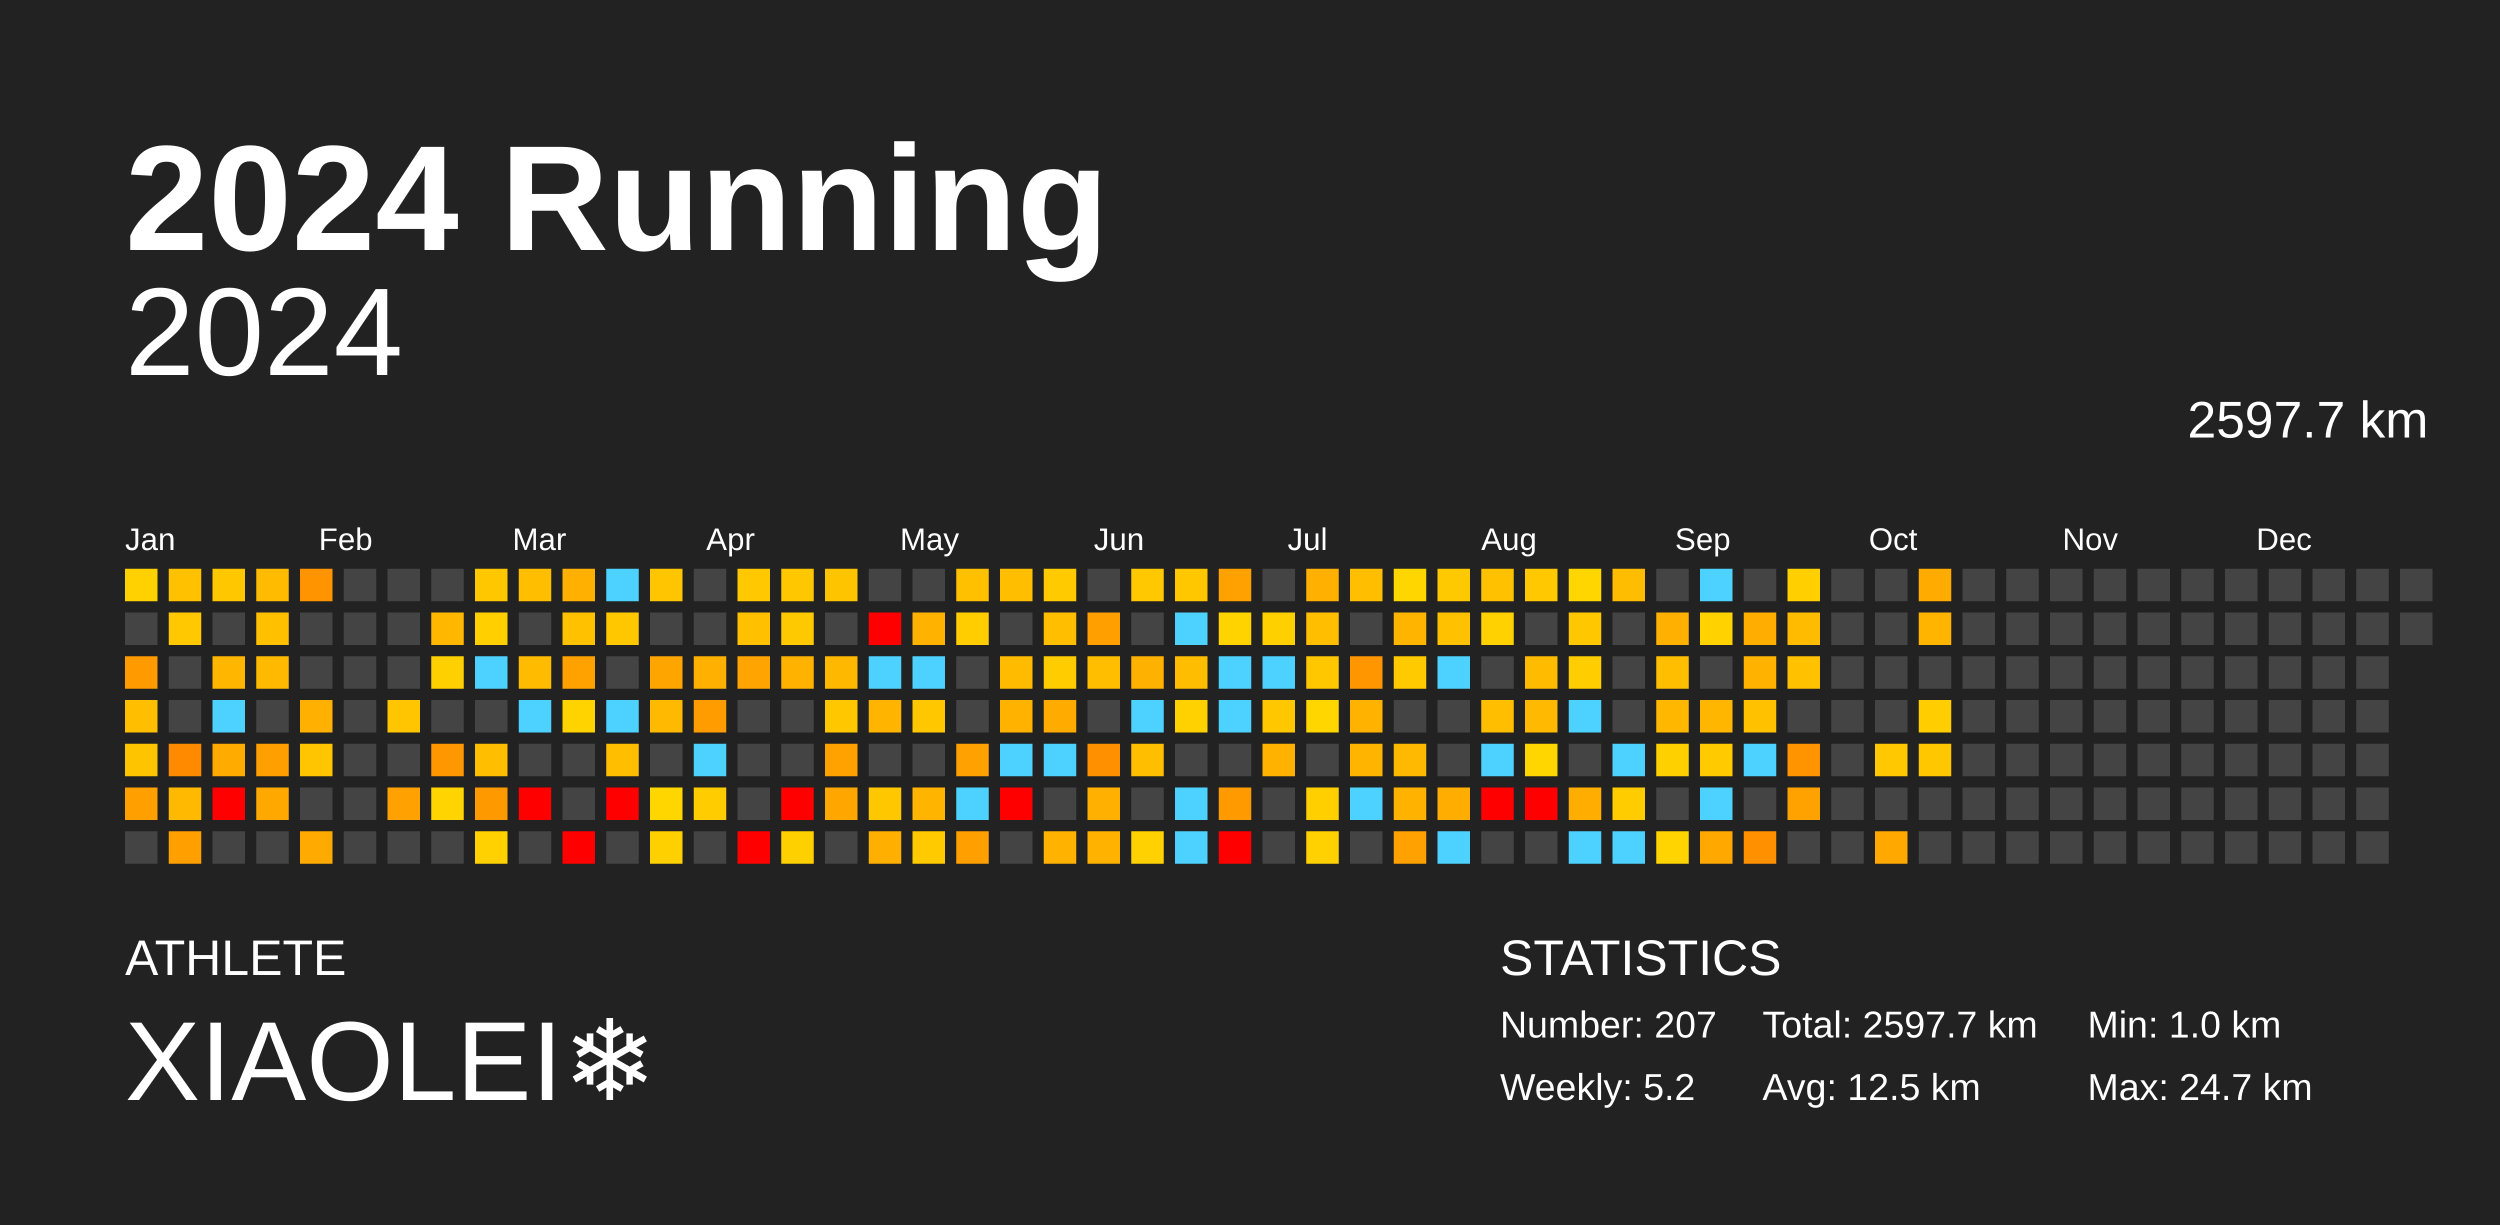
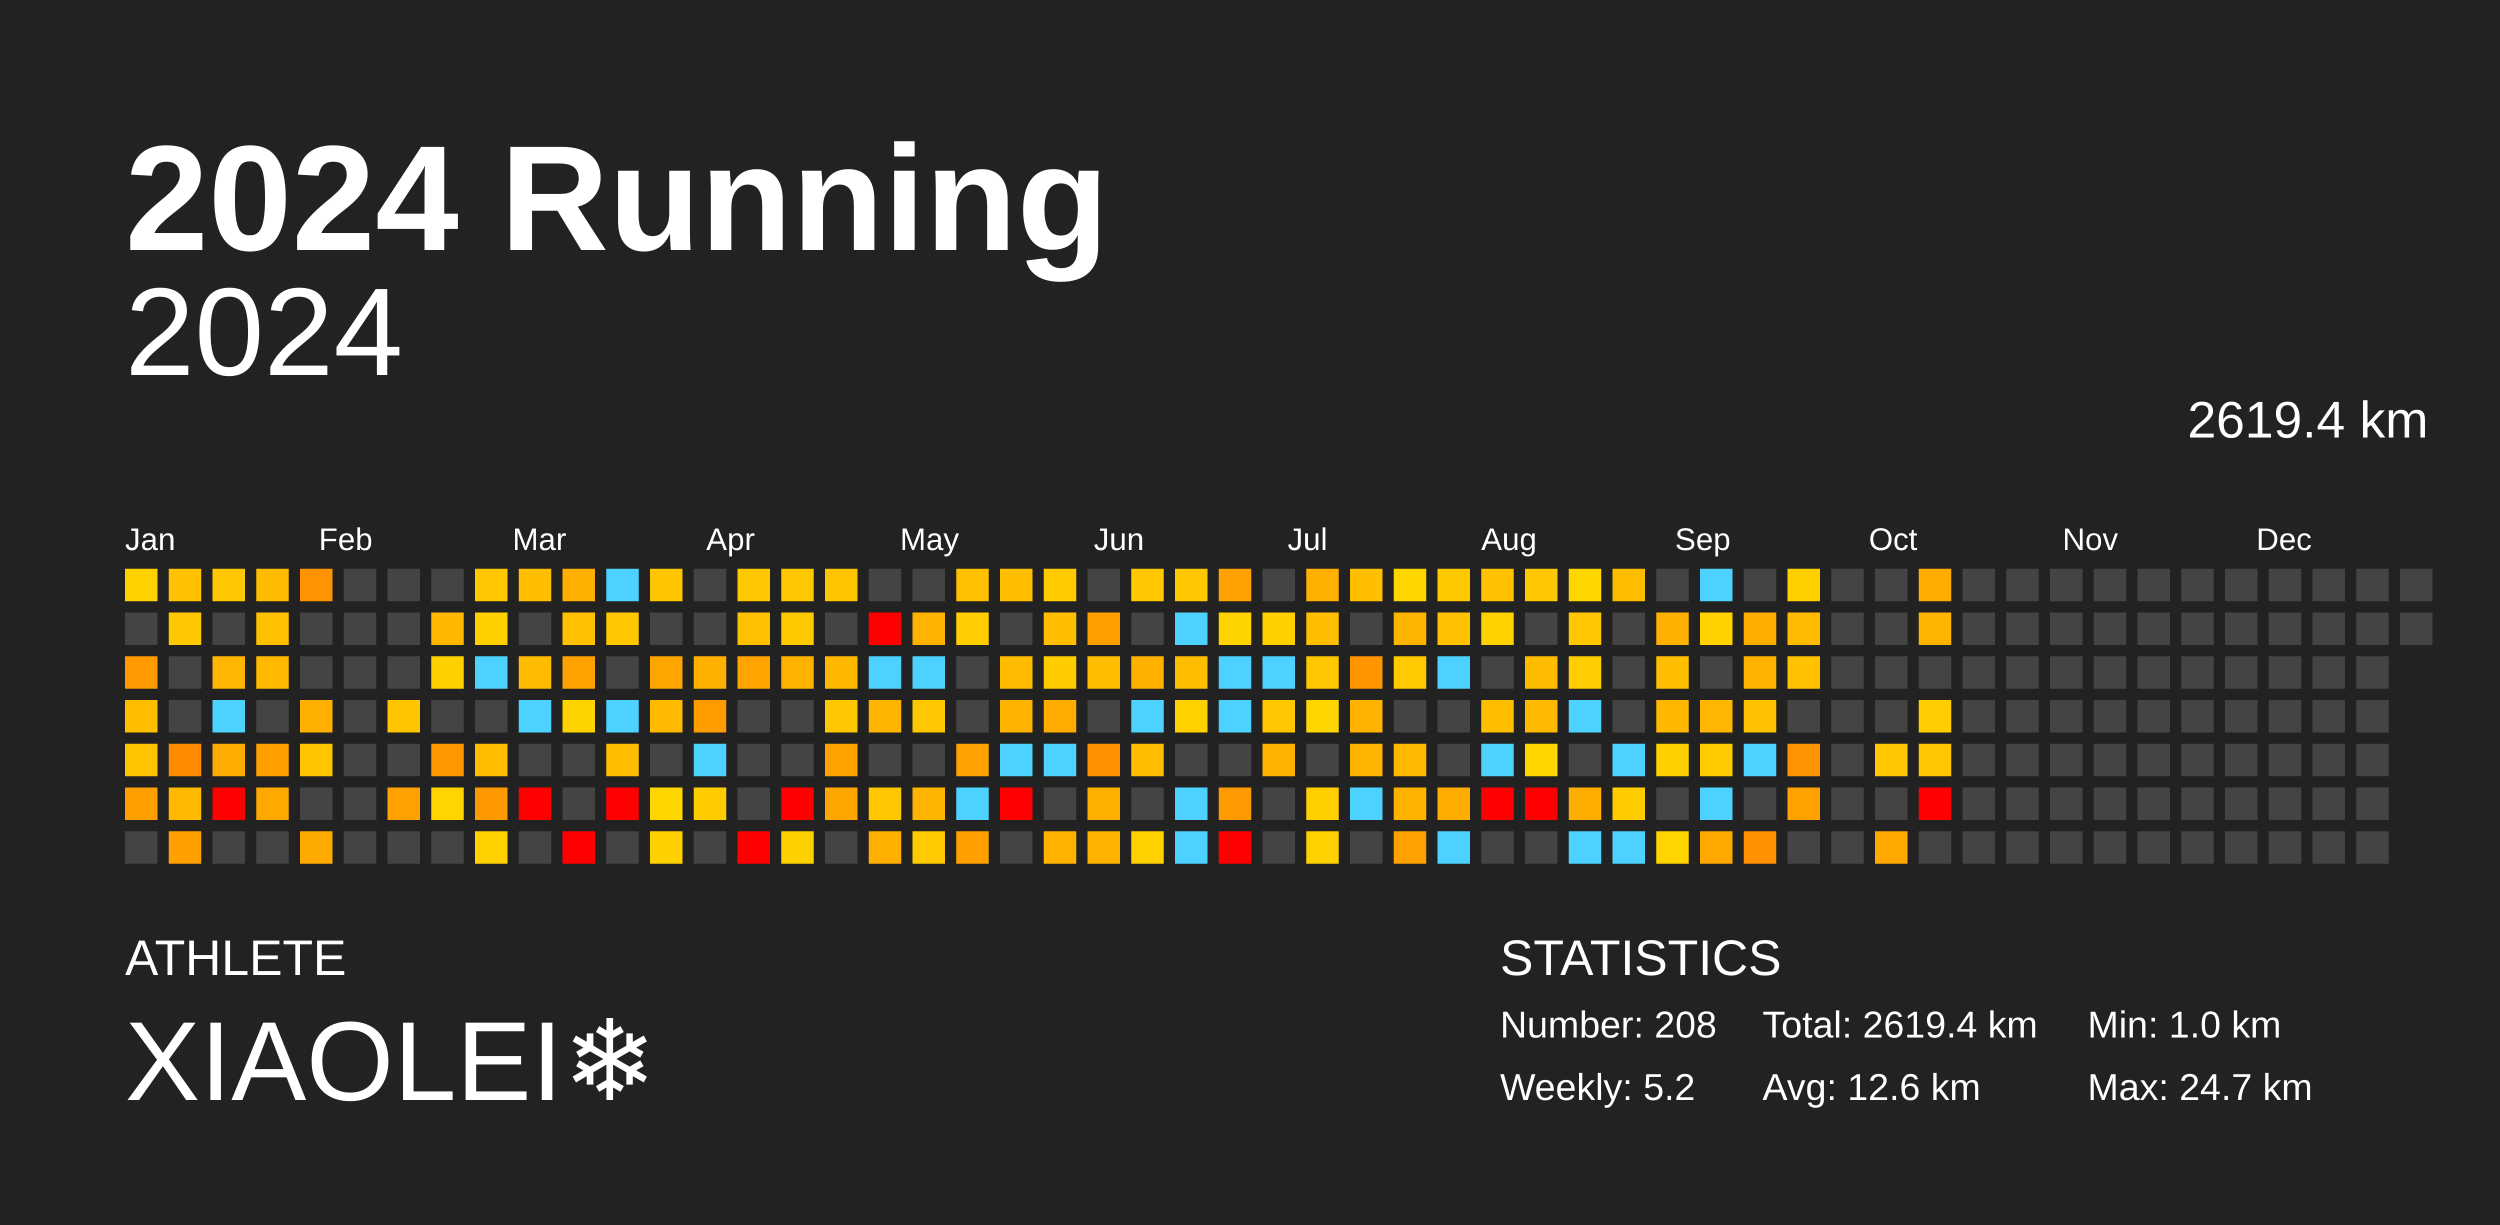
<svg xmlns="http://www.w3.org/2000/svg" baseProfile="full" height="98mm" version="1.1" viewBox="0,0,200,98" width="200mm">
  <defs />
  <rect fill="#222222" height="98" width="200" x="0" y="0" />
  <text fill="#FFFFFF" style="font-size:12px; font-family:Arial; font-weight:bold;" x="10" y="20">2024 Running</text>
  <text fill="#FFFFFF" style="font-size:4px; font-family:Arial" x="10" y="78">ATHLETE</text>
  <text fill="#FFFFFF" style="font-size:9px; font-family:Arial" x="10" y="88">XIAOLEI❄️</text>
  <text fill="#FFFFFF" style="font-size:4px; font-family:Arial" x="120" y="78">STATISTICS</text>
-   <text fill="#FFFFFF" style="font-size:3px; font-family:Arial" x="120" y="83">Number: 207</text>
+   <text fill="#FFFFFF" style="font-size:3px; font-family:Arial" x="120" y="83">Number: 208</text>
  <text fill="#FFFFFF" style="font-size:3px; font-family:Arial" x="120" y="88">Weekly: 5.2</text>
-   <text fill="#FFFFFF" style="font-size:3px; font-family:Arial" x="141" y="83">Total: 2597.7 km</text>
-   <text fill="#FFFFFF" style="font-size:3px; font-family:Arial" x="141" y="88">Avg: 12.5 km</text>
+   <text fill="#FFFFFF" style="font-size:3px; font-family:Arial" x="141" y="83">Total: 2619.4 km</text>
+   <text fill="#FFFFFF" style="font-size:3px; font-family:Arial" x="141" y="88">Avg: 12.6 km</text>
  <text fill="#FFFFFF" style="font-size:3px; font-family:Arial" x="167" y="83">Min: 1.0 km</text>
  <text fill="#FFFFFF" style="font-size:3px; font-family:Arial" x="167" y="88">Max: 24.7 km</text>
  <text alignment-baseline="hanging" fill="#FFFFFF" style="font-size:10.0px; font-family:Arial;" x="10" y="30">2024</text>
-   <text alignment-baseline="hanging" fill="#FFFFFF" style="font-size:4.125px; font-family:Arial;" x="175" y="35">2597.7 km</text>
+   <text alignment-baseline="hanging" fill="#FFFFFF" style="font-size:4.125px; font-family:Arial;" x="175" y="35">2619.4 km</text>
  <text fill="#FFFFFF" style="font-size:2.5px; font-family:Arial" x="10.0" y="44">Jan</text>
  <text fill="#FFFFFF" style="font-size:2.5px; font-family:Arial" x="25.5" y="44">Feb</text>
  <text fill="#FFFFFF" style="font-size:2.5px; font-family:Arial" x="41.0" y="44">Mar</text>
  <text fill="#FFFFFF" style="font-size:2.5px; font-family:Arial" x="56.5" y="44">Apr</text>
  <text fill="#FFFFFF" style="font-size:2.5px; font-family:Arial" x="72.0" y="44">May</text>
  <text fill="#FFFFFF" style="font-size:2.5px; font-family:Arial" x="87.5" y="44">Jun</text>
  <text fill="#FFFFFF" style="font-size:2.5px; font-family:Arial" x="103.0" y="44">Jul</text>
  <text fill="#FFFFFF" style="font-size:2.5px; font-family:Arial" x="118.5" y="44">Aug</text>
  <text fill="#FFFFFF" style="font-size:2.5px; font-family:Arial" x="134.0" y="44">Sep</text>
  <text fill="#FFFFFF" style="font-size:2.5px; font-family:Arial" x="149.5" y="44">Oct</text>
  <text fill="#FFFFFF" style="font-size:2.5px; font-family:Arial" x="165.0" y="44">Nov</text>
  <text fill="#FFFFFF" style="font-size:2.5px; font-family:Arial" x="180.5" y="44">Dec</text>
  <rect fill="#ffd100" height="2.6" width="2.6" x="10.0" y="45.5" />
  <rect fill="#444444" height="2.6" width="2.6" x="10.0" y="49.0" />
  <rect fill="#ff9a00" height="2.6" width="2.6" x="10.0" y="52.5" />
  <rect fill="#ffbf00" height="2.6" width="2.6" x="10.0" y="56.0" />
  <rect fill="#ffc400" height="2.6" width="2.6" x="10.0" y="59.5" />
  <rect fill="#ff9f00" height="2.6" width="2.6" x="10.0" y="63.0" />
  <rect fill="#444444" height="2.6" width="2.6" x="10.0" y="66.5" />
  <rect fill="#ffc100" height="2.6" width="2.6" x="13.5" y="45.5" />
  <rect fill="#ffc800" height="2.6" width="2.6" x="13.5" y="49.0" />
  <rect fill="#444444" height="2.6" width="2.6" x="13.5" y="52.5" />
  <rect fill="#444444" height="2.6" width="2.6" x="13.5" y="56.0" />
  <rect fill="#ff8a00" height="2.6" width="2.6" x="13.5" y="59.5" />
  <rect fill="#ffb900" height="2.6" width="2.6" x="13.5" y="63.0" />
  <rect fill="#ffa000" height="2.6" width="2.6" x="13.5" y="66.5" />
  <rect fill="#ffc700" height="2.6" width="2.6" x="17.0" y="45.5" />
  <rect fill="#444444" height="2.6" width="2.6" x="17.0" y="49.0" />
  <rect fill="#ffb600" height="2.6" width="2.6" x="17.0" y="52.5" />
  <rect fill="#4dd2ff" height="2.6" width="2.6" x="17.0" y="56.0" />
  <rect fill="#ffab00" height="2.6" width="2.6" x="17.0" y="59.5" />
  <rect fill="red" height="2.6" width="2.6" x="17.0" y="63.0" />
  <rect fill="#444444" height="2.6" width="2.6" x="17.0" y="66.5" />
  <rect fill="#ffbb00" height="2.6" width="2.6" x="20.5" y="45.5" />
  <rect fill="#ffc000" height="2.6" width="2.6" x="20.5" y="49.0" />
  <rect fill="#ffba00" height="2.6" width="2.6" x="20.5" y="52.5" />
  <rect fill="#444444" height="2.6" width="2.6" x="20.5" y="56.0" />
  <rect fill="#ffa000" height="2.6" width="2.6" x="20.5" y="59.5" />
  <rect fill="#ffa900" height="2.6" width="2.6" x="20.5" y="63.0" />
  <rect fill="#444444" height="2.6" width="2.6" x="20.5" y="66.5" />
  <rect fill="#ff9400" height="2.6" width="2.6" x="24.0" y="45.5" />
  <rect fill="#444444" height="2.6" width="2.6" x="24.0" y="49.0" />
  <rect fill="#444444" height="2.6" width="2.6" x="24.0" y="52.5" />
  <rect fill="#ffb000" height="2.6" width="2.6" x="24.0" y="56.0" />
  <rect fill="#ffc600" height="2.6" width="2.6" x="24.0" y="59.5" />
  <rect fill="#444444" height="2.6" width="2.6" x="24.0" y="63.0" />
  <rect fill="#ffaa00" height="2.6" width="2.6" x="24.0" y="66.5" />
  <rect fill="#444444" height="2.6" width="2.6" x="27.5" y="45.5" />
  <rect fill="#444444" height="2.6" width="2.6" x="27.5" y="49.0" />
  <rect fill="#444444" height="2.6" width="2.6" x="27.5" y="52.5" />
  <rect fill="#444444" height="2.6" width="2.6" x="27.5" y="56.0" />
  <rect fill="#444444" height="2.6" width="2.6" x="27.5" y="59.5" />
  <rect fill="#444444" height="2.6" width="2.6" x="27.5" y="63.0" />
  <rect fill="#444444" height="2.6" width="2.6" x="27.5" y="66.5" />
  <rect fill="#444444" height="2.6" width="2.6" x="31.0" y="45.5" />
  <rect fill="#444444" height="2.6" width="2.6" x="31.0" y="49.0" />
  <rect fill="#444444" height="2.6" width="2.6" x="31.0" y="52.5" />
  <rect fill="#ffc500" height="2.6" width="2.6" x="31.0" y="56.0" />
  <rect fill="#444444" height="2.6" width="2.6" x="31.0" y="59.5" />
  <rect fill="#ffa100" height="2.6" width="2.6" x="31.0" y="63.0" />
  <rect fill="#444444" height="2.6" width="2.6" x="31.0" y="66.5" />
  <rect fill="#444444" height="2.6" width="2.6" x="34.5" y="45.5" />
  <rect fill="#ffb700" height="2.6" width="2.6" x="34.5" y="49.0" />
  <rect fill="#ffd000" height="2.6" width="2.6" x="34.5" y="52.5" />
  <rect fill="#444444" height="2.6" width="2.6" x="34.5" y="56.0" />
  <rect fill="#ff9800" height="2.6" width="2.6" x="34.5" y="59.5" />
  <rect fill="#ffd400" height="2.6" width="2.6" x="34.5" y="63.0" />
  <rect fill="#444444" height="2.6" width="2.6" x="34.5" y="66.5" />
  <rect fill="#ffc700" height="2.6" width="2.6" x="38.0" y="45.5" />
  <rect fill="#ffcf00" height="2.6" width="2.6" x="38.0" y="49.0" />
  <rect fill="#4dd2ff" height="2.6" width="2.6" x="38.0" y="52.5" />
  <rect fill="#444444" height="2.6" width="2.6" x="38.0" y="56.0" />
  <rect fill="#ffbe00" height="2.6" width="2.6" x="38.0" y="59.5" />
  <rect fill="#ff9900" height="2.6" width="2.6" x="38.0" y="63.0" />
  <rect fill="#ffd100" height="2.6" width="2.6" x="38.0" y="66.5" />
  <rect fill="#ffbf00" height="2.6" width="2.6" x="41.5" y="45.5" />
  <rect fill="#444444" height="2.6" width="2.6" x="41.5" y="49.0" />
  <rect fill="#ffbb00" height="2.6" width="2.6" x="41.5" y="52.5" />
  <rect fill="#4dd2ff" height="2.6" width="2.6" x="41.5" y="56.0" />
  <rect fill="#444444" height="2.6" width="2.6" x="41.5" y="59.5" />
  <rect fill="red" height="2.6" width="2.6" x="41.5" y="63.0" />
  <rect fill="#444444" height="2.6" width="2.6" x="41.5" y="66.5" />
  <rect fill="#ffb000" height="2.6" width="2.6" x="45.0" y="45.5" />
  <rect fill="#ffc100" height="2.6" width="2.6" x="45.0" y="49.0" />
  <rect fill="#ffa200" height="2.6" width="2.6" x="45.0" y="52.5" />
  <rect fill="#ffd300" height="2.6" width="2.6" x="45.0" y="56.0" />
  <rect fill="#444444" height="2.6" width="2.6" x="45.0" y="59.5" />
  <rect fill="#444444" height="2.6" width="2.6" x="45.0" y="63.0" />
  <rect fill="red" height="2.6" width="2.6" x="45.0" y="66.5" />
  <rect fill="#4dd2ff" height="2.6" width="2.6" x="48.5" y="45.5" />
  <rect fill="#ffc700" height="2.6" width="2.6" x="48.5" y="49.0" />
  <rect fill="#444444" height="2.6" width="2.6" x="48.5" y="52.5" />
  <rect fill="#4dd2ff" height="2.6" width="2.6" x="48.5" y="56.0" />
  <rect fill="#ffbf00" height="2.6" width="2.6" x="48.5" y="59.5" />
  <rect fill="red" height="2.6" width="2.6" x="48.5" y="63.0" />
  <rect fill="#444444" height="2.6" width="2.6" x="48.5" y="66.5" />
  <rect fill="#ffc600" height="2.6" width="2.6" x="52.0" y="45.5" />
  <rect fill="#444444" height="2.6" width="2.6" x="52.0" y="49.0" />
  <rect fill="#ffa500" height="2.6" width="2.6" x="52.0" y="52.5" />
  <rect fill="#ffba00" height="2.6" width="2.6" x="52.0" y="56.0" />
  <rect fill="#444444" height="2.6" width="2.6" x="52.0" y="59.5" />
  <rect fill="#ffd600" height="2.6" width="2.6" x="52.0" y="63.0" />
  <rect fill="#ffd000" height="2.6" width="2.6" x="52.0" y="66.5" />
  <rect fill="#444444" height="2.6" width="2.6" x="55.5" y="45.5" />
  <rect fill="#444444" height="2.6" width="2.6" x="55.5" y="49.0" />
  <rect fill="#ffb000" height="2.6" width="2.6" x="55.5" y="52.5" />
  <rect fill="#ff9d00" height="2.6" width="2.6" x="55.5" y="56.0" />
  <rect fill="#4dd2ff" height="2.6" width="2.6" x="55.5" y="59.5" />
  <rect fill="#ffcc00" height="2.6" width="2.6" x="55.5" y="63.0" />
  <rect fill="#444444" height="2.6" width="2.6" x="55.5" y="66.5" />
  <rect fill="#ffc800" height="2.6" width="2.6" x="59.0" y="45.5" />
  <rect fill="#ffc000" height="2.6" width="2.6" x="59.0" y="49.0" />
  <rect fill="#ffa400" height="2.6" width="2.6" x="59.0" y="52.5" />
  <rect fill="#444444" height="2.6" width="2.6" x="59.0" y="56.0" />
  <rect fill="#444444" height="2.6" width="2.6" x="59.0" y="59.5" />
  <rect fill="#444444" height="2.6" width="2.6" x="59.0" y="63.0" />
  <rect fill="red" height="2.6" width="2.6" x="59.0" y="66.5" />
  <rect fill="#ffc700" height="2.6" width="2.6" x="62.5" y="45.5" />
  <rect fill="#ffc900" height="2.6" width="2.6" x="62.5" y="49.0" />
  <rect fill="#ffb200" height="2.6" width="2.6" x="62.5" y="52.5" />
  <rect fill="#444444" height="2.6" width="2.6" x="62.5" y="56.0" />
  <rect fill="#444444" height="2.6" width="2.6" x="62.5" y="59.5" />
  <rect fill="red" height="2.6" width="2.6" x="62.5" y="63.0" />
  <rect fill="#ffd000" height="2.6" width="2.6" x="62.5" y="66.5" />
  <rect fill="#ffc400" height="2.6" width="2.6" x="66.0" y="45.5" />
  <rect fill="#444444" height="2.6" width="2.6" x="66.0" y="49.0" />
  <rect fill="#ffb800" height="2.6" width="2.6" x="66.0" y="52.5" />
  <rect fill="#ffc700" height="2.6" width="2.6" x="66.0" y="56.0" />
  <rect fill="#ffa200" height="2.6" width="2.6" x="66.0" y="59.5" />
  <rect fill="#ffa700" height="2.6" width="2.6" x="66.0" y="63.0" />
  <rect fill="#444444" height="2.6" width="2.6" x="66.0" y="66.5" />
  <rect fill="#444444" height="2.6" width="2.6" x="69.5" y="45.5" />
  <rect fill="red" height="2.6" width="2.6" x="69.5" y="49.0" />
  <rect fill="#4dd2ff" height="2.6" width="2.6" x="69.5" y="52.5" />
  <rect fill="#ffb400" height="2.6" width="2.6" x="69.5" y="56.0" />
  <rect fill="#444444" height="2.6" width="2.6" x="69.5" y="59.5" />
  <rect fill="#ffc700" height="2.6" width="2.6" x="69.5" y="63.0" />
  <rect fill="#ffaf00" height="2.6" width="2.6" x="69.5" y="66.5" />
  <rect fill="#444444" height="2.6" width="2.6" x="73.0" y="45.5" />
  <rect fill="#ffb200" height="2.6" width="2.6" x="73.0" y="49.0" />
  <rect fill="#4dd2ff" height="2.6" width="2.6" x="73.0" y="52.5" />
  <rect fill="#ffc700" height="2.6" width="2.6" x="73.0" y="56.0" />
  <rect fill="#444444" height="2.6" width="2.6" x="73.0" y="59.5" />
  <rect fill="#ffb400" height="2.6" width="2.6" x="73.0" y="63.0" />
  <rect fill="#ffcb00" height="2.6" width="2.6" x="73.0" y="66.5" />
  <rect fill="#ffc000" height="2.6" width="2.6" x="76.5" y="45.5" />
  <rect fill="#ffcd00" height="2.6" width="2.6" x="76.5" y="49.0" />
  <rect fill="#444444" height="2.6" width="2.6" x="76.5" y="52.5" />
  <rect fill="#444444" height="2.6" width="2.6" x="76.5" y="56.0" />
  <rect fill="#ffa100" height="2.6" width="2.6" x="76.5" y="59.5" />
  <rect fill="#4dd2ff" height="2.6" width="2.6" x="76.5" y="63.0" />
  <rect fill="#ff9f00" height="2.6" width="2.6" x="76.5" y="66.5" />
  <rect fill="#ffbf00" height="2.6" width="2.6" x="80.0" y="45.5" />
  <rect fill="#444444" height="2.6" width="2.6" x="80.0" y="49.0" />
  <rect fill="#ffbb00" height="2.6" width="2.6" x="80.0" y="52.5" />
  <rect fill="#ffb200" height="2.6" width="2.6" x="80.0" y="56.0" />
  <rect fill="#4dd2ff" height="2.6" width="2.6" x="80.0" y="59.5" />
  <rect fill="red" height="2.6" width="2.6" x="80.0" y="63.0" />
  <rect fill="#444444" height="2.6" width="2.6" x="80.0" y="66.5" />
  <rect fill="#ffca00" height="2.6" width="2.6" x="83.5" y="45.5" />
  <rect fill="#ffbf00" height="2.6" width="2.6" x="83.5" y="49.0" />
  <rect fill="#ffcc00" height="2.6" width="2.6" x="83.5" y="52.5" />
  <rect fill="#ffab00" height="2.6" width="2.6" x="83.5" y="56.0" />
  <rect fill="#4dd2ff" height="2.6" width="2.6" x="83.5" y="59.5" />
  <rect fill="#444444" height="2.6" width="2.6" x="83.5" y="63.0" />
  <rect fill="#ffb200" height="2.6" width="2.6" x="83.5" y="66.5" />
  <rect fill="#444444" height="2.6" width="2.6" x="87.0" y="45.5" />
  <rect fill="#ffa000" height="2.6" width="2.6" x="87.0" y="49.0" />
  <rect fill="#ffbf00" height="2.6" width="2.6" x="87.0" y="52.5" />
  <rect fill="#444444" height="2.6" width="2.6" x="87.0" y="56.0" />
  <rect fill="#ff9100" height="2.6" width="2.6" x="87.0" y="59.5" />
  <rect fill="#ffb000" height="2.6" width="2.6" x="87.0" y="63.0" />
  <rect fill="#ffb200" height="2.6" width="2.6" x="87.0" y="66.5" />
  <rect fill="#ffc800" height="2.6" width="2.6" x="90.5" y="45.5" />
  <rect fill="#444444" height="2.6" width="2.6" x="90.5" y="49.0" />
  <rect fill="#ffb100" height="2.6" width="2.6" x="90.5" y="52.5" />
  <rect fill="#4dd2ff" height="2.6" width="2.6" x="90.5" y="56.0" />
  <rect fill="#ffbf00" height="2.6" width="2.6" x="90.5" y="59.5" />
  <rect fill="#444444" height="2.6" width="2.6" x="90.5" y="63.0" />
  <rect fill="#ffd100" height="2.6" width="2.6" x="90.5" y="66.5" />
  <rect fill="#ffc700" height="2.6" width="2.6" x="94.0" y="45.5" />
  <rect fill="#4dd2ff" height="2.6" width="2.6" x="94.0" y="49.0" />
  <rect fill="#ffbd00" height="2.6" width="2.6" x="94.0" y="52.5" />
  <rect fill="#ffd100" height="2.6" width="2.6" x="94.0" y="56.0" />
  <rect fill="#444444" height="2.6" width="2.6" x="94.0" y="59.5" />
  <rect fill="#4dd2ff" height="2.6" width="2.6" x="94.0" y="63.0" />
  <rect fill="#4dd2ff" height="2.6" width="2.6" x="94.0" y="66.5" />
  <rect fill="#ffa100" height="2.6" width="2.6" x="97.5" y="45.5" />
  <rect fill="#ffd300" height="2.6" width="2.6" x="97.5" y="49.0" />
  <rect fill="#4dd2ff" height="2.6" width="2.6" x="97.5" y="52.5" />
  <rect fill="#4dd2ff" height="2.6" width="2.6" x="97.5" y="56.0" />
  <rect fill="#444444" height="2.6" width="2.6" x="97.5" y="59.5" />
  <rect fill="#ff9a00" height="2.6" width="2.6" x="97.5" y="63.0" />
  <rect fill="red" height="2.6" width="2.6" x="97.5" y="66.5" />
  <rect fill="#444444" height="2.6" width="2.6" x="101.0" y="45.5" />
  <rect fill="#ffd000" height="2.6" width="2.6" x="101.0" y="49.0" />
  <rect fill="#4dd2ff" height="2.6" width="2.6" x="101.0" y="52.5" />
  <rect fill="#ffc700" height="2.6" width="2.6" x="101.0" y="56.0" />
  <rect fill="#ffb300" height="2.6" width="2.6" x="101.0" y="59.5" />
  <rect fill="#444444" height="2.6" width="2.6" x="101.0" y="63.0" />
  <rect fill="#444444" height="2.6" width="2.6" x="101.0" y="66.5" />
  <rect fill="#ffb000" height="2.6" width="2.6" x="104.5" y="45.5" />
  <rect fill="#ffbf00" height="2.6" width="2.6" x="104.5" y="49.0" />
  <rect fill="#ffc700" height="2.6" width="2.6" x="104.5" y="52.5" />
  <rect fill="#ffd600" height="2.6" width="2.6" x="104.5" y="56.0" />
  <rect fill="#444444" height="2.6" width="2.6" x="104.5" y="59.5" />
  <rect fill="#ffcf00" height="2.6" width="2.6" x="104.5" y="63.0" />
  <rect fill="#ffd100" height="2.6" width="2.6" x="104.5" y="66.5" />
  <rect fill="#ffbf00" height="2.6" width="2.6" x="108.0" y="45.5" />
  <rect fill="#444444" height="2.6" width="2.6" x="108.0" y="49.0" />
  <rect fill="#ff9600" height="2.6" width="2.6" x="108.0" y="52.5" />
  <rect fill="#ffb200" height="2.6" width="2.6" x="108.0" y="56.0" />
  <rect fill="#ffb500" height="2.6" width="2.6" x="108.0" y="59.5" />
  <rect fill="#4dd2ff" height="2.6" width="2.6" x="108.0" y="63.0" />
  <rect fill="#444444" height="2.6" width="2.6" x="108.0" y="66.5" />
  <rect fill="#ffd600" height="2.6" width="2.6" x="111.5" y="45.5" />
  <rect fill="#ffb500" height="2.6" width="2.6" x="111.5" y="49.0" />
  <rect fill="#ffca00" height="2.6" width="2.6" x="111.5" y="52.5" />
  <rect fill="#444444" height="2.6" width="2.6" x="111.5" y="56.0" />
  <rect fill="#ffba00" height="2.6" width="2.6" x="111.5" y="59.5" />
  <rect fill="#ffb200" height="2.6" width="2.6" x="111.5" y="63.0" />
  <rect fill="#ffa100" height="2.6" width="2.6" x="111.5" y="66.5" />
  <rect fill="#ffc900" height="2.6" width="2.6" x="115.0" y="45.5" />
  <rect fill="#ffc100" height="2.6" width="2.6" x="115.0" y="49.0" />
  <rect fill="#4dd2ff" height="2.6" width="2.6" x="115.0" y="52.5" />
  <rect fill="#444444" height="2.6" width="2.6" x="115.0" y="56.0" />
  <rect fill="#444444" height="2.6" width="2.6" x="115.0" y="59.5" />
  <rect fill="#ffad00" height="2.6" width="2.6" x="115.0" y="63.0" />
  <rect fill="#4dd2ff" height="2.6" width="2.6" x="115.0" y="66.5" />
  <rect fill="#ffc100" height="2.6" width="2.6" x="118.5" y="45.5" />
  <rect fill="#ffd100" height="2.6" width="2.6" x="118.5" y="49.0" />
  <rect fill="#444444" height="2.6" width="2.6" x="118.5" y="52.5" />
  <rect fill="#ffbf00" height="2.6" width="2.6" x="118.5" y="56.0" />
  <rect fill="#4dd2ff" height="2.6" width="2.6" x="118.5" y="59.5" />
  <rect fill="red" height="2.6" width="2.6" x="118.5" y="63.0" />
  <rect fill="#444444" height="2.6" width="2.6" x="118.5" y="66.5" />
  <rect fill="#ffc800" height="2.6" width="2.6" x="122.0" y="45.5" />
  <rect fill="#444444" height="2.6" width="2.6" x="122.0" y="49.0" />
  <rect fill="#ffbb00" height="2.6" width="2.6" x="122.0" y="52.5" />
  <rect fill="#ffb900" height="2.6" width="2.6" x="122.0" y="56.0" />
  <rect fill="#ffd600" height="2.6" width="2.6" x="122.0" y="59.5" />
  <rect fill="red" height="2.6" width="2.6" x="122.0" y="63.0" />
  <rect fill="#444444" height="2.6" width="2.6" x="122.0" y="66.5" />
  <rect fill="#ffd600" height="2.6" width="2.6" x="125.5" y="45.5" />
  <rect fill="#ffc700" height="2.6" width="2.6" x="125.5" y="49.0" />
  <rect fill="#ffcd00" height="2.6" width="2.6" x="125.5" y="52.5" />
  <rect fill="#4dd2ff" height="2.6" width="2.6" x="125.5" y="56.0" />
  <rect fill="#444444" height="2.6" width="2.6" x="125.5" y="59.5" />
  <rect fill="#ffae00" height="2.6" width="2.6" x="125.5" y="63.0" />
  <rect fill="#4dd2ff" height="2.6" width="2.6" x="125.5" y="66.5" />
  <rect fill="#ffbd00" height="2.6" width="2.6" x="129.0" y="45.5" />
  <rect fill="#444444" height="2.6" width="2.6" x="129.0" y="49.0" />
  <rect fill="#444444" height="2.6" width="2.6" x="129.0" y="52.5" />
  <rect fill="#444444" height="2.6" width="2.6" x="129.0" y="56.0" />
  <rect fill="#4dd2ff" height="2.6" width="2.6" x="129.0" y="59.5" />
  <rect fill="#ffcc00" height="2.6" width="2.6" x="129.0" y="63.0" />
  <rect fill="#4dd2ff" height="2.6" width="2.6" x="129.0" y="66.5" />
  <rect fill="#444444" height="2.6" width="2.6" x="132.5" y="45.5" />
  <rect fill="#ffb000" height="2.6" width="2.6" x="132.5" y="49.0" />
  <rect fill="#ffbf00" height="2.6" width="2.6" x="132.5" y="52.5" />
  <rect fill="#ffb700" height="2.6" width="2.6" x="132.5" y="56.0" />
  <rect fill="#ffd000" height="2.6" width="2.6" x="132.5" y="59.5" />
  <rect fill="#444444" height="2.6" width="2.6" x="132.5" y="63.0" />
  <rect fill="#ffd400" height="2.6" width="2.6" x="132.5" y="66.5" />
  <rect fill="#4dd2ff" height="2.6" width="2.6" x="136.0" y="45.5" />
  <rect fill="#ffd200" height="2.6" width="2.6" x="136.0" y="49.0" />
  <rect fill="#444444" height="2.6" width="2.6" x="136.0" y="52.5" />
  <rect fill="#ffb600" height="2.6" width="2.6" x="136.0" y="56.0" />
  <rect fill="#ffca00" height="2.6" width="2.6" x="136.0" y="59.5" />
  <rect fill="#4dd2ff" height="2.6" width="2.6" x="136.0" y="63.0" />
  <rect fill="#ffa900" height="2.6" width="2.6" x="136.0" y="66.5" />
  <rect fill="#444444" height="2.6" width="2.6" x="139.5" y="45.5" />
  <rect fill="#ffae00" height="2.6" width="2.6" x="139.5" y="49.0" />
  <rect fill="#ffb300" height="2.6" width="2.6" x="139.5" y="52.5" />
  <rect fill="#ffc100" height="2.6" width="2.6" x="139.5" y="56.0" />
  <rect fill="#4dd2ff" height="2.6" width="2.6" x="139.5" y="59.5" />
  <rect fill="#444444" height="2.6" width="2.6" x="139.5" y="63.0" />
  <rect fill="#ff9000" height="2.6" width="2.6" x="139.5" y="66.5" />
  <rect fill="#ffcf00" height="2.6" width="2.6" x="143.0" y="45.5" />
  <rect fill="#ffbb00" height="2.6" width="2.6" x="143.0" y="49.0" />
  <rect fill="#ffc100" height="2.6" width="2.6" x="143.0" y="52.5" />
  <rect fill="#444444" height="2.6" width="2.6" x="143.0" y="56.0" />
  <rect fill="#ff9300" height="2.6" width="2.6" x="143.0" y="59.5" />
  <rect fill="#ffa200" height="2.6" width="2.6" x="143.0" y="63.0" />
  <rect fill="#444444" height="2.6" width="2.6" x="143.0" y="66.5" />
  <rect fill="#444444" height="2.6" width="2.6" x="146.5" y="45.5" />
  <rect fill="#444444" height="2.6" width="2.6" x="146.5" y="49.0" />
  <rect fill="#444444" height="2.6" width="2.6" x="146.5" y="52.5" />
  <rect fill="#444444" height="2.6" width="2.6" x="146.5" y="56.0" />
  <rect fill="#444444" height="2.6" width="2.6" x="146.5" y="59.5" />
  <rect fill="#444444" height="2.6" width="2.6" x="146.5" y="63.0" />
  <rect fill="#444444" height="2.6" width="2.6" x="146.5" y="66.5" />
  <rect fill="#444444" height="2.6" width="2.6" x="150.0" y="45.5" />
  <rect fill="#444444" height="2.6" width="2.6" x="150.0" y="49.0" />
  <rect fill="#444444" height="2.6" width="2.6" x="150.0" y="52.5" />
  <rect fill="#444444" height="2.6" width="2.6" x="150.0" y="56.0" />
  <rect fill="#ffc800" height="2.6" width="2.6" x="150.0" y="59.5" />
  <rect fill="#444444" height="2.6" width="2.6" x="150.0" y="63.0" />
  <rect fill="#ffa900" height="2.6" width="2.6" x="150.0" y="66.5" />
  <rect fill="#ffab00" height="2.6" width="2.6" x="153.5" y="45.5" />
  <rect fill="#ffb500" height="2.6" width="2.6" x="153.5" y="49.0" />
  <rect fill="#444444" height="2.6" width="2.6" x="153.5" y="52.5" />
  <rect fill="#ffcd00" height="2.6" width="2.6" x="153.5" y="56.0" />
  <rect fill="#ffc700" height="2.6" width="2.6" x="153.5" y="59.5" />
-   <rect fill="#444444" height="2.6" width="2.6" x="153.5" y="63.0" />
+   <rect fill="red" height="2.6" width="2.6" x="153.5" y="63.0" />
  <rect fill="#444444" height="2.6" width="2.6" x="153.5" y="66.5" />
  <rect fill="#444444" height="2.6" width="2.6" x="157.0" y="45.5" />
  <rect fill="#444444" height="2.6" width="2.6" x="157.0" y="49.0" />
  <rect fill="#444444" height="2.6" width="2.6" x="157.0" y="52.5" />
  <rect fill="#444444" height="2.6" width="2.6" x="157.0" y="56.0" />
  <rect fill="#444444" height="2.6" width="2.6" x="157.0" y="59.5" />
  <rect fill="#444444" height="2.6" width="2.6" x="157.0" y="63.0" />
  <rect fill="#444444" height="2.6" width="2.6" x="157.0" y="66.5" />
  <rect fill="#444444" height="2.6" width="2.6" x="160.5" y="45.5" />
  <rect fill="#444444" height="2.6" width="2.6" x="160.5" y="49.0" />
  <rect fill="#444444" height="2.6" width="2.6" x="160.5" y="52.5" />
  <rect fill="#444444" height="2.6" width="2.6" x="160.5" y="56.0" />
  <rect fill="#444444" height="2.6" width="2.6" x="160.5" y="59.5" />
  <rect fill="#444444" height="2.6" width="2.6" x="160.5" y="63.0" />
  <rect fill="#444444" height="2.6" width="2.6" x="160.5" y="66.5" />
  <rect fill="#444444" height="2.6" width="2.6" x="164.0" y="45.5" />
  <rect fill="#444444" height="2.6" width="2.6" x="164.0" y="49.0" />
  <rect fill="#444444" height="2.6" width="2.6" x="164.0" y="52.5" />
  <rect fill="#444444" height="2.6" width="2.6" x="164.0" y="56.0" />
  <rect fill="#444444" height="2.6" width="2.6" x="164.0" y="59.5" />
  <rect fill="#444444" height="2.6" width="2.6" x="164.0" y="63.0" />
  <rect fill="#444444" height="2.6" width="2.6" x="164.0" y="66.5" />
  <rect fill="#444444" height="2.6" width="2.6" x="167.5" y="45.5" />
  <rect fill="#444444" height="2.6" width="2.6" x="167.5" y="49.0" />
  <rect fill="#444444" height="2.6" width="2.6" x="167.5" y="52.5" />
  <rect fill="#444444" height="2.6" width="2.6" x="167.5" y="56.0" />
  <rect fill="#444444" height="2.6" width="2.6" x="167.5" y="59.5" />
  <rect fill="#444444" height="2.6" width="2.6" x="167.5" y="63.0" />
  <rect fill="#444444" height="2.6" width="2.6" x="167.5" y="66.5" />
  <rect fill="#444444" height="2.6" width="2.6" x="171.0" y="45.5" />
  <rect fill="#444444" height="2.6" width="2.6" x="171.0" y="49.0" />
  <rect fill="#444444" height="2.6" width="2.6" x="171.0" y="52.5" />
  <rect fill="#444444" height="2.6" width="2.6" x="171.0" y="56.0" />
  <rect fill="#444444" height="2.6" width="2.6" x="171.0" y="59.5" />
  <rect fill="#444444" height="2.6" width="2.6" x="171.0" y="63.0" />
  <rect fill="#444444" height="2.6" width="2.6" x="171.0" y="66.5" />
  <rect fill="#444444" height="2.6" width="2.6" x="174.5" y="45.5" />
  <rect fill="#444444" height="2.6" width="2.6" x="174.5" y="49.0" />
  <rect fill="#444444" height="2.6" width="2.6" x="174.5" y="52.5" />
  <rect fill="#444444" height="2.6" width="2.6" x="174.5" y="56.0" />
  <rect fill="#444444" height="2.6" width="2.6" x="174.5" y="59.5" />
  <rect fill="#444444" height="2.6" width="2.6" x="174.5" y="63.0" />
  <rect fill="#444444" height="2.6" width="2.6" x="174.5" y="66.5" />
  <rect fill="#444444" height="2.6" width="2.6" x="178.0" y="45.5" />
  <rect fill="#444444" height="2.6" width="2.6" x="178.0" y="49.0" />
  <rect fill="#444444" height="2.6" width="2.6" x="178.0" y="52.5" />
  <rect fill="#444444" height="2.6" width="2.6" x="178.0" y="56.0" />
  <rect fill="#444444" height="2.6" width="2.6" x="178.0" y="59.5" />
  <rect fill="#444444" height="2.6" width="2.6" x="178.0" y="63.0" />
  <rect fill="#444444" height="2.6" width="2.6" x="178.0" y="66.5" />
  <rect fill="#444444" height="2.6" width="2.6" x="181.5" y="45.5" />
  <rect fill="#444444" height="2.6" width="2.6" x="181.5" y="49.0" />
  <rect fill="#444444" height="2.6" width="2.6" x="181.5" y="52.5" />
  <rect fill="#444444" height="2.6" width="2.6" x="181.5" y="56.0" />
  <rect fill="#444444" height="2.6" width="2.6" x="181.5" y="59.5" />
  <rect fill="#444444" height="2.6" width="2.6" x="181.5" y="63.0" />
  <rect fill="#444444" height="2.6" width="2.6" x="181.5" y="66.5" />
  <rect fill="#444444" height="2.6" width="2.6" x="185.0" y="45.5" />
  <rect fill="#444444" height="2.6" width="2.6" x="185.0" y="49.0" />
  <rect fill="#444444" height="2.6" width="2.6" x="185.0" y="52.5" />
  <rect fill="#444444" height="2.6" width="2.6" x="185.0" y="56.0" />
  <rect fill="#444444" height="2.6" width="2.6" x="185.0" y="59.5" />
  <rect fill="#444444" height="2.6" width="2.6" x="185.0" y="63.0" />
  <rect fill="#444444" height="2.6" width="2.6" x="185.0" y="66.5" />
  <rect fill="#444444" height="2.6" width="2.6" x="188.5" y="45.5" />
  <rect fill="#444444" height="2.6" width="2.6" x="188.5" y="49.0" />
  <rect fill="#444444" height="2.6" width="2.6" x="188.5" y="52.5" />
  <rect fill="#444444" height="2.6" width="2.6" x="188.5" y="56.0" />
  <rect fill="#444444" height="2.6" width="2.6" x="188.5" y="59.5" />
  <rect fill="#444444" height="2.6" width="2.6" x="188.5" y="63.0" />
  <rect fill="#444444" height="2.6" width="2.6" x="188.5" y="66.5" />
  <rect fill="#444444" height="2.6" width="2.6" x="192.0" y="45.5" />
  <rect fill="#444444" height="2.6" width="2.6" x="192.0" y="49.0" />
</svg>
